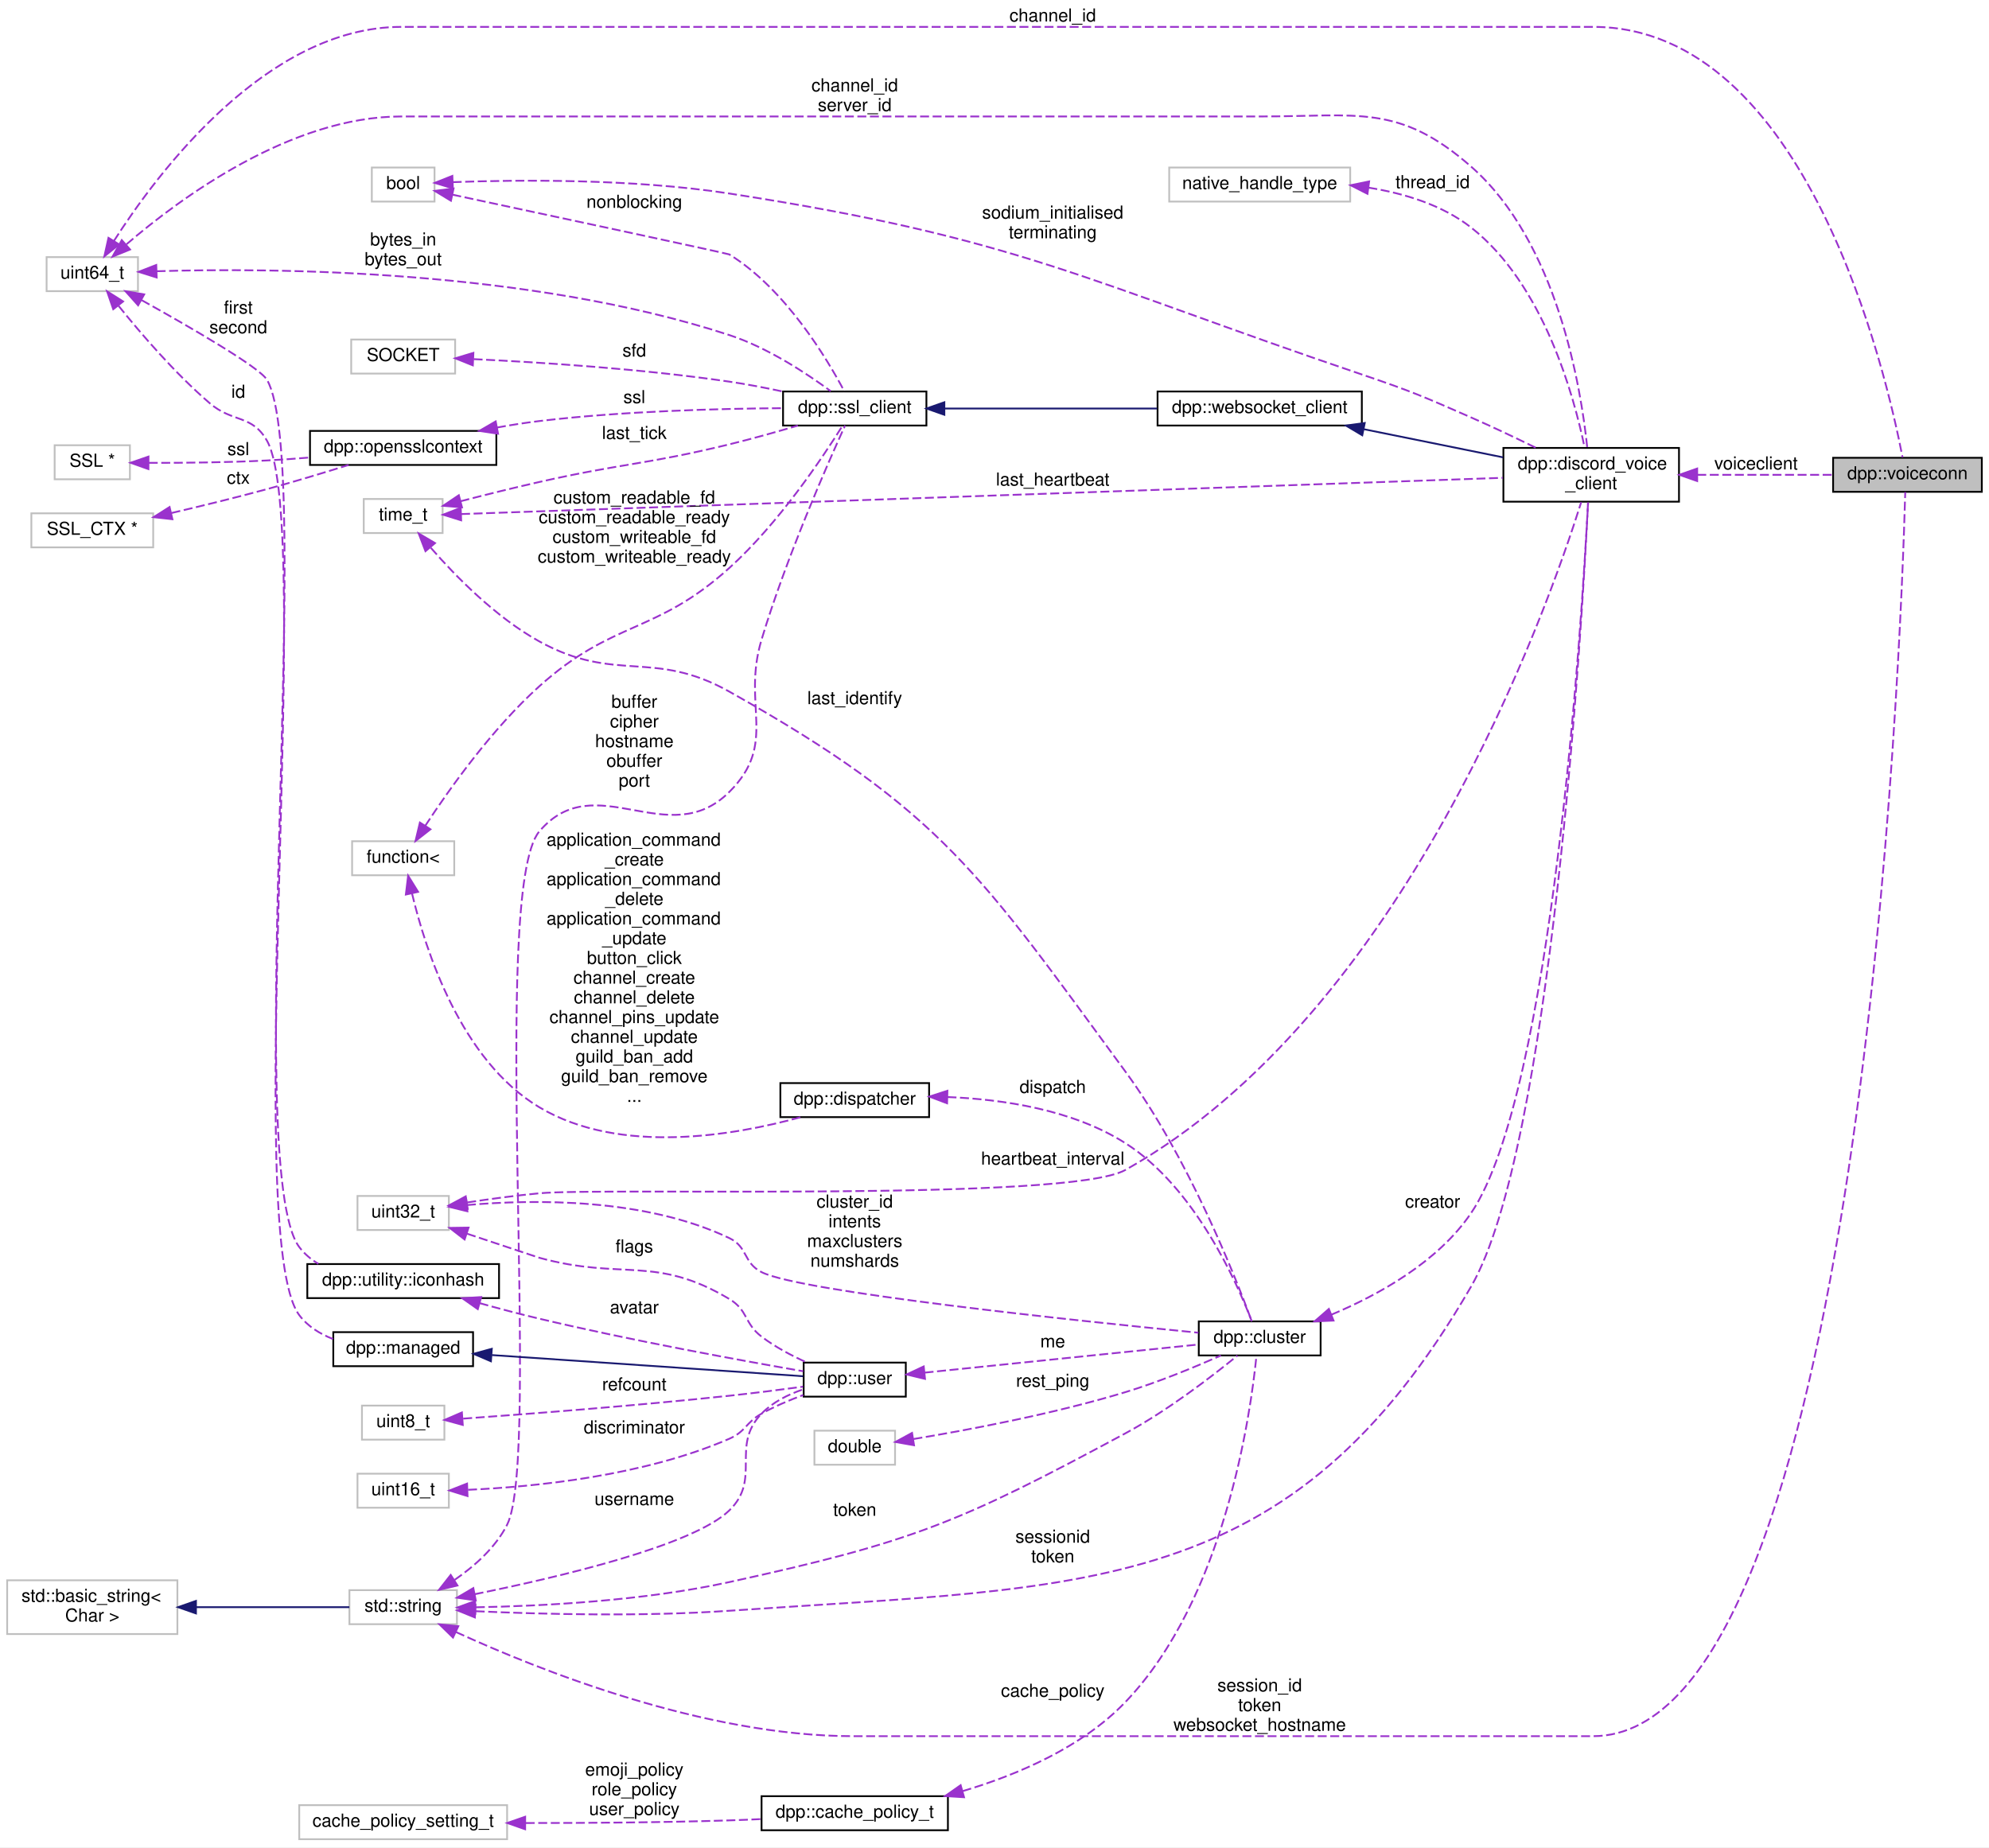
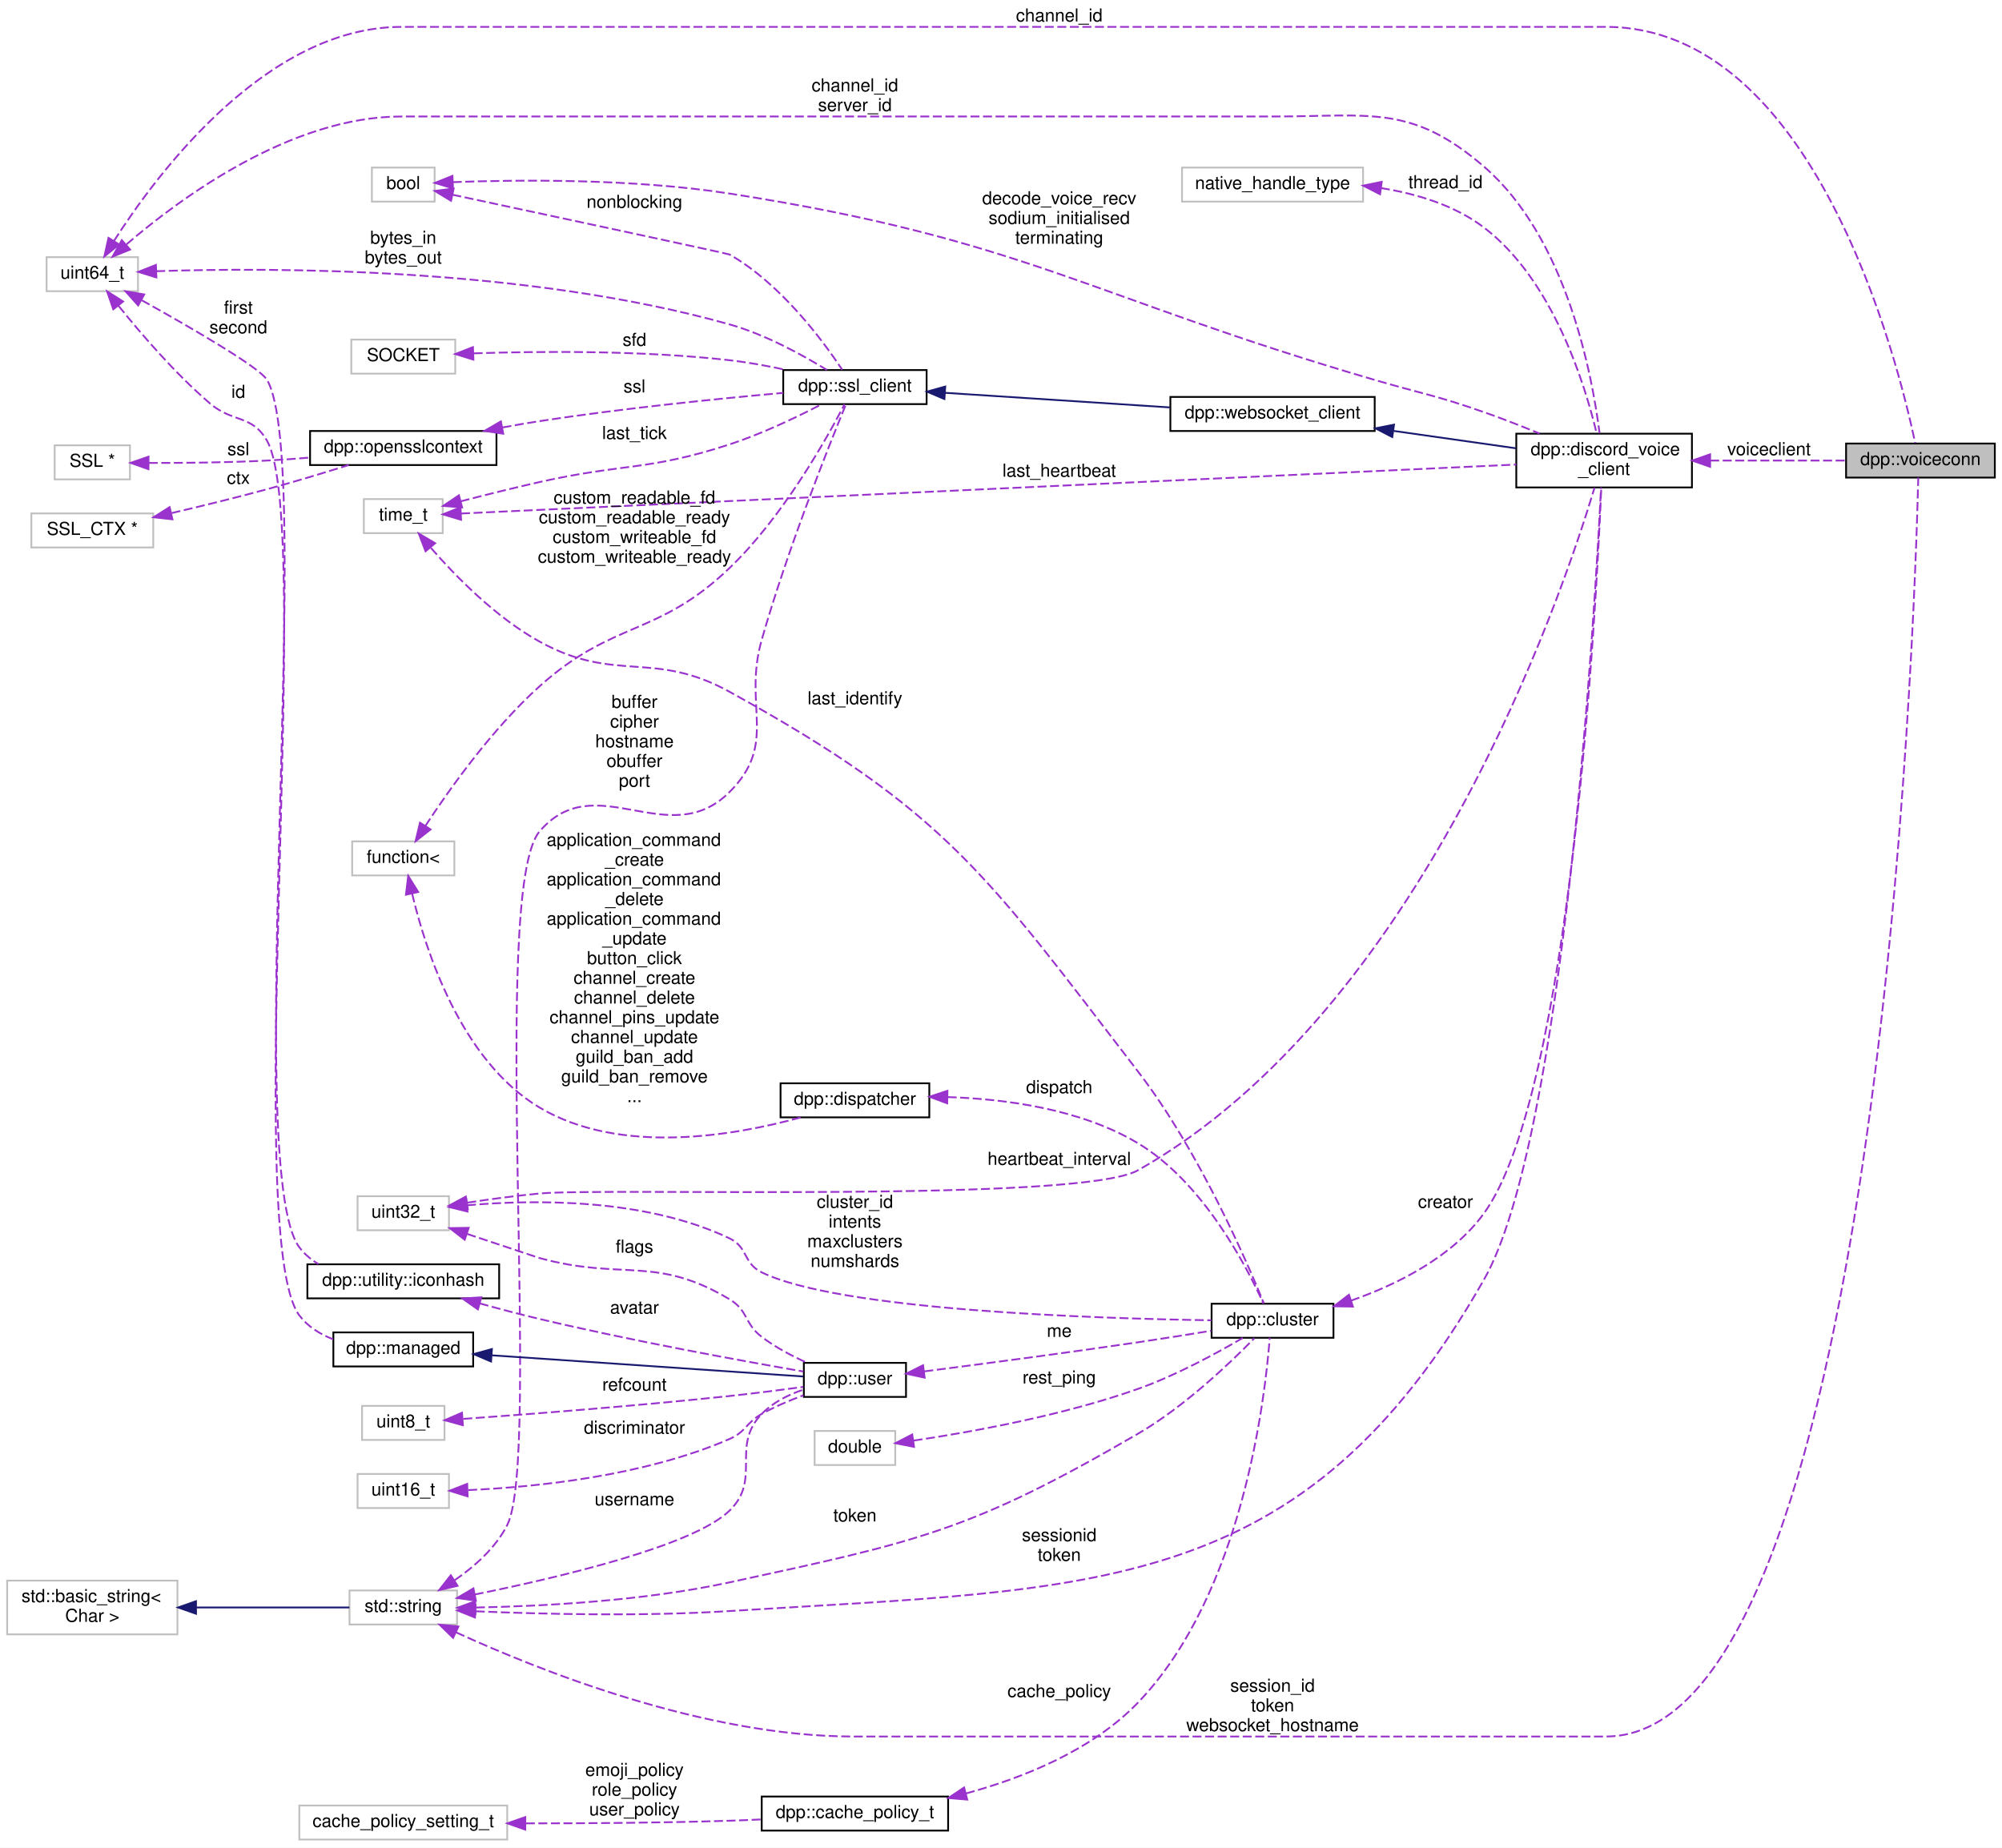
- <svg xmlns="http://www.w3.org/2000/svg" xmlns:xlink="http://www.w3.org/1999/xlink" width="1110pt" height="1031pt" viewBox="0.00 0.00 1110.00 1031.00">
+ <svg xmlns="http://www.w3.org/2000/svg" xmlns:xlink="http://www.w3.org/1999/xlink" width="1117pt" height="1031pt" viewBox="0.00 0.00 1117.00 1031.00">
  <g id="graph0" class="graph" transform="scale(1 1) rotate(0) translate(4 1027)">
-     <polygon fill="white" stroke="none" points="-4,4 -4,-1027 1106,-1027 1106,4 -4,4" />
+     <polygon fill="white" stroke="none" points="-4,4 -4,-1027 1113,-1027 1113,4 -4,4" />
    <g id="node1" class="node">
      <g id="a_node1">
        <a xlink:title="Represents a connection to a voice channel. A client can only connect to one voice channel per guild ...">
-           <polygon fill="#bfbfbf" stroke="black" points="1019,-752.5 1019,-771.5 1102,-771.5 1102,-752.5 1019,-752.5" />
-           <text text-anchor="middle" x="1060.5" y="-759.5" font-family="Helvetica,sans-Serif" font-size="10.00">dpp::voiceconn</text>
+           <polygon fill="#bfbfbf" stroke="black" points="1026,-760.5 1026,-779.5 1109,-779.5 1109,-760.5 1026,-760.5" />
+           <text text-anchor="middle" x="1067.5" y="-767.5" font-family="Helvetica,sans-Serif" font-size="10.00">dpp::voiceconn</text>
        </a>
      </g>
    </g>
    <g id="node2" class="node">
      <g id="a_node2">
        <a xlink:title=" ">
          <polygon fill="white" stroke="#bfbfbf" points="22,-864.5 22,-883.5 73,-883.5 73,-864.5 22,-864.5" />
          <text text-anchor="middle" x="47.5" y="-871.5" font-family="Helvetica,sans-Serif" font-size="10.00">uint64_t</text>
        </a>
      </g>
    </g>
    <g id="edge1" class="edge">
-       <path fill="none" stroke="#9a32cd" stroke-dasharray="5,2" d="M59.529,-892.45C83.565,-930.046 144.606,-1012 220,-1012 220,-1012 220,-1012 885,-1012 1004.36,-1012 1048.84,-818.022 1057.74,-771.8" />
+       <path fill="none" stroke="#9a32cd" stroke-dasharray="5,2" d="M59.529,-892.45C83.565,-930.046 144.606,-1012 220,-1012 220,-1012 220,-1012 892,-1012 1008.54,-1012 1055.02,-825.061 1064.57,-779.786" />
      <polygon fill="#9a32cd" stroke="#9a32cd" points="62.482,-890.57 54.23,-883.925 56.537,-894.265 62.482,-890.57" />
-       <text text-anchor="middle" x="583.5" y="-1015" font-family="Helvetica,sans-Serif" font-size="10.00"> channel_id</text>
+       <text text-anchor="middle" x="587" y="-1015" font-family="Helvetica,sans-Serif" font-size="10.00"> channel_id</text>
    </g>
    <g id="node5" class="node">
      <g id="a_node5">
        <a xlink:href="classdpp_1_1discord__voice__client.html" target="_top" xlink:title="Implements a discord voice connection. Each discord_voice_client connects to one voice channel and de...">
-           <polygon fill="white" stroke="black" points="835,-747 835,-777 933,-777 933,-747 835,-747" />
-           <text text-anchor="start" x="843" y="-765" font-family="Helvetica,sans-Serif" font-size="10.00">dpp::discord_voice</text>
-           <text text-anchor="middle" x="884" y="-754" font-family="Helvetica,sans-Serif" font-size="10.00">_client</text>
+           <polygon fill="white" stroke="black" points="842,-755 842,-785 940,-785 940,-755 842,-755" />
+           <text text-anchor="start" x="850" y="-773" font-family="Helvetica,sans-Serif" font-size="10.00">dpp::discord_voice</text>
+           <text text-anchor="middle" x="891" y="-762" font-family="Helvetica,sans-Serif" font-size="10.00">_client</text>
        </a>
      </g>
    </g>
    <g id="edge39" class="edge">
-       <path fill="none" stroke="#9a32cd" stroke-dasharray="5,2" d="M66.586,-890.651C96.256,-916.162 158.169,-962 220,-962 220,-962 220,-962 700,-962 753.468,-962 776.79,-969.242 817,-934 865.106,-891.837 878.33,-810.573 881.813,-777.038" />
+       <path fill="none" stroke="#9a32cd" stroke-dasharray="5,2" d="M66.586,-890.651C96.256,-916.162 158.169,-962 220,-962 220,-962 220,-962 707,-962 760.468,-962 783.505,-968.915 824,-934 870.024,-894.318 884.336,-817.913 888.459,-785.329" />
      <polygon fill="#9a32cd" stroke="#9a32cd" points="68.587,-887.748 58.773,-883.754 63.954,-892.996 68.587,-887.748" />
      <text text-anchor="middle" x="473" y="-976" font-family="Helvetica,sans-Serif" font-size="10.00"> channel_id</text>
      <text text-anchor="middle" x="473" y="-965" font-family="Helvetica,sans-Serif" font-size="10.00">server_id</text>
    </g>
    <g id="node7" class="node">
      <g id="a_node7">
        <a xlink:href="classdpp_1_1ssl__client.html" target="_top" xlink:title="Implements a simple non-blocking SSL stream client.">
-           <polygon fill="white" stroke="black" points="433,-789.5 433,-808.5 513,-808.5 513,-789.5 433,-789.5" />
-           <text text-anchor="middle" x="473" y="-796.5" font-family="Helvetica,sans-Serif" font-size="10.00">dpp::ssl_client</text>
+           <polygon fill="white" stroke="black" points="433,-801.5 433,-820.5 513,-820.5 513,-801.5 433,-801.5" />
+           <text text-anchor="middle" x="473" y="-808.5" font-family="Helvetica,sans-Serif" font-size="10.00">dpp::ssl_client</text>
        </a>
      </g>
    </g>
    <g id="edge14" class="edge">
-       <path fill="none" stroke="#9a32cd" stroke-dasharray="5,2" d="M83.394,-875.622C148.147,-877.559 290.548,-876.752 403,-840 424.457,-832.987 446.389,-818.432 459.602,-808.688" />
-       <polygon fill="#9a32cd" stroke="#9a32cd" points="83.433,-872.121 73.32,-875.279 83.195,-879.117 83.433,-872.121" />
-       <text text-anchor="middle" x="221" y="-890" font-family="Helvetica,sans-Serif" font-size="10.00"> bytes_in</text>
-       <text text-anchor="middle" x="221" y="-879" font-family="Helvetica,sans-Serif" font-size="10.00">bytes_out</text>
+       <path fill="none" stroke="#9a32cd" stroke-dasharray="5,2" d="M83.151,-875.663C147.506,-877.796 289.279,-877.979 403,-846 422.913,-840.4 443.838,-828.872 457.351,-820.574" />
+       <polygon fill="#9a32cd" stroke="#9a32cd" points="83.263,-872.165 73.141,-875.294 83.005,-879.16 83.263,-872.165" />
+       <text text-anchor="middle" x="221" y="-891" font-family="Helvetica,sans-Serif" font-size="10.00"> bytes_in</text>
+       <text text-anchor="middle" x="221" y="-880" font-family="Helvetica,sans-Serif" font-size="10.00">bytes_out</text>
    </g>
    <g id="node20" class="node">
      <g id="a_node20">
        <a xlink:href="classdpp_1_1managed.html" target="_top" xlink:title="The managed class is the base class for various types that can be stored in a cache that are identifi...">
          <polygon fill="white" stroke="black" points="182,-264.5 182,-283.5 260,-283.5 260,-264.5 182,-264.5" />
          <text text-anchor="middle" x="221" y="-271.5" font-family="Helvetica,sans-Serif" font-size="10.00">dpp::managed</text>
        </a>
      </g>
    </g>
    <g id="edge25" class="edge">
      <path fill="none" stroke="#9a32cd" stroke-dasharray="5,2" d="M62.178,-856.287C74.515,-840.942 93.646,-818.653 113,-802 125.895,-790.905 136.644,-795.818 145,-781 171.651,-733.737 130.468,-336.425 163,-293 167.691,-286.739 174.525,-282.515 181.845,-279.673" />
      <polygon fill="#9a32cd" stroke="#9a32cd" points="59.202,-854.407 55.749,-864.423 64.695,-858.747 59.202,-854.407" />
      <text text-anchor="middle" x="129" y="-805" font-family="Helvetica,sans-Serif" font-size="10.00"> id</text>
    </g>
    <g id="node22" class="node">
      <g id="a_node22">
        <a xlink:href="structdpp_1_1utility_1_1iconhash.html" target="_top" xlink:title="Store a 128 bit icon hash (profile picture, server icon etc) as a 128 bit binary value made of two ui...">
          <polygon fill="white" stroke="black" points="167.5,-302.5 167.5,-321.5 274.5,-321.5 274.5,-302.5 167.5,-302.5" />
          <text text-anchor="middle" x="221" y="-309.5" font-family="Helvetica,sans-Serif" font-size="10.00">dpp::utility::iconhash</text>
        </a>
      </g>
    </g>
    <g id="edge29" class="edge">
      <path fill="none" stroke="#9a32cd" stroke-dasharray="5,2" d="M75.061,-859.473C102.194,-844.369 140.918,-821.973 145,-815 172.187,-768.557 130.728,-374.065 163,-331 165.877,-327.16 169.561,-324.087 173.669,-321.629" />
      <polygon fill="#9a32cd" stroke="#9a32cd" points="73.079,-856.57 66.023,-864.474 76.468,-862.695 73.079,-856.57" />
      <text text-anchor="middle" x="129" y="-852" font-family="Helvetica,sans-Serif" font-size="10.00"> first</text>
      <text text-anchor="middle" x="129" y="-841" font-family="Helvetica,sans-Serif" font-size="10.00">second</text>
    </g>
    <g id="node3" class="node">
      <g id="a_node3">
        <a xlink:title=" ">
          <polygon fill="white" stroke="#bfbfbf" points="191,-120.5 191,-139.5 251,-139.5 251,-120.5 191,-120.5" />
          <text text-anchor="middle" x="221" y="-127.5" font-family="Helvetica,sans-Serif" font-size="10.00">std::string</text>
        </a>
      </g>
    </g>
    <g id="edge2" class="edge">
-       <path fill="none" stroke="#9a32cd" stroke-dasharray="5,2" d="M250.482,-116.117C296.103,-95.195 388.893,-58 472,-58 472,-58 472,-58 885,-58 1035,-58 1056.94,-667.759 1059.26,-752.316" />
+       <path fill="none" stroke="#9a32cd" stroke-dasharray="5,2" d="M250.482,-116.117C296.103,-95.195 388.893,-58 472,-58 472,-58 472,-58 892,-58 1043.77,-58 1064.21,-675.983 1066.29,-760.473" />
      <polygon fill="#9a32cd" stroke="#9a32cd" points="248.804,-113.038 241.223,-120.439 251.765,-119.381 248.804,-113.038" />
-       <text text-anchor="middle" x="699" y="-83" font-family="Helvetica,sans-Serif" font-size="10.00"> session_id</text>
-       <text text-anchor="middle" x="699" y="-72" font-family="Helvetica,sans-Serif" font-size="10.00">token</text>
-       <text text-anchor="middle" x="699" y="-61" font-family="Helvetica,sans-Serif" font-size="10.00">websocket_hostname</text>
+       <text text-anchor="middle" x="706" y="-83" font-family="Helvetica,sans-Serif" font-size="10.00"> session_id</text>
+       <text text-anchor="middle" x="706" y="-72" font-family="Helvetica,sans-Serif" font-size="10.00">token</text>
+       <text text-anchor="middle" x="706" y="-61" font-family="Helvetica,sans-Serif" font-size="10.00">websocket_hostname</text>
    </g>
    <g id="edge38" class="edge">
-       <path fill="none" stroke="#9a32cd" stroke-dasharray="5,2" d="M261.47,-127.744C298.172,-126.078 354.35,-124.627 403,-128 603.336,-141.891 716.454,-135.167 817,-309 861.667,-386.225 878.749,-676.383 882.277,-746.62" />
-       <polygon fill="#9a32cd" stroke="#9a32cd" points="261.016,-124.262 251.196,-128.24 261.353,-131.254 261.016,-124.262" />
-       <text text-anchor="middle" x="583.5" y="-166" font-family="Helvetica,sans-Serif" font-size="10.00"> sessionid</text>
-       <text text-anchor="middle" x="583.5" y="-155" font-family="Helvetica,sans-Serif" font-size="10.00">token</text>
+       <path fill="none" stroke="#9a32cd" stroke-dasharray="5,2" d="M261.461,-127.879C298.157,-126.307 354.331,-124.917 403,-128 606.971,-140.92 722.94,-135.354 824,-313 868.593,-391.387 885.783,-685.006 889.293,-754.967" />
+       <polygon fill="#9a32cd" stroke="#9a32cd" points="261.02,-124.396 251.189,-128.346 261.338,-131.389 261.02,-124.396" />
+       <text text-anchor="middle" x="587" y="-167" font-family="Helvetica,sans-Serif" font-size="10.00"> sessionid</text>
+       <text text-anchor="middle" x="587" y="-156" font-family="Helvetica,sans-Serif" font-size="10.00">token</text>
    </g>
    <g id="edge7" class="edge">
-       <path fill="none" stroke="#9a32cd" stroke-dasharray="5,2" d="M249.69,-145.222C260.836,-152.895 272.558,-163.291 279,-176 298.462,-214.396 269.061,-530.252 297,-563 328.228,-599.604 368.909,-551.046 403,-585 430.36,-612.25 409.862,-633.026 421,-670 434.823,-715.888 457.973,-768.384 467.597,-789.487" />
+       <path fill="none" stroke="#9a32cd" stroke-dasharray="5,2" d="M249.69,-145.222C260.836,-152.895 272.558,-163.291 279,-176 298.462,-214.396 269.061,-530.252 297,-563 328.228,-599.604 368.909,-551.046 403,-585 430.36,-612.25 410.407,-632.866 421,-670 435.353,-720.316 458.607,-778.542 467.937,-801.239" />
      <polygon fill="#9a32cd" stroke="#9a32cd" points="251.297,-142.096 240.986,-139.66 247.528,-147.994 251.297,-142.096" />
      <text text-anchor="middle" x="350" y="-632" font-family="Helvetica,sans-Serif" font-size="10.00"> buffer</text>
      <text text-anchor="middle" x="350" y="-621" font-family="Helvetica,sans-Serif" font-size="10.00">cipher</text>
      <text text-anchor="middle" x="350" y="-610" font-family="Helvetica,sans-Serif" font-size="10.00">hostname</text>
      <text text-anchor="middle" x="350" y="-599" font-family="Helvetica,sans-Serif" font-size="10.00">obuffer</text>
      <text text-anchor="middle" x="350" y="-588" font-family="Helvetica,sans-Serif" font-size="10.00">port</text>
    </g>
    <g id="node15" class="node">
      <g id="a_node15">
        <a xlink:href="classdpp_1_1cluster.html" target="_top" xlink:title="The cluster class represents a group of shards and a command queue for sending and receiving commands...">
-           <polygon fill="white" stroke="black" points="665,-270.5 665,-289.5 733,-289.5 733,-270.5 665,-270.5" />
-           <text text-anchor="middle" x="699" y="-277.5" font-family="Helvetica,sans-Serif" font-size="10.00">dpp::cluster</text>
+           <polygon fill="white" stroke="black" points="672,-280.5 672,-299.5 740,-299.5 740,-280.5 672,-280.5" />
+           <text text-anchor="middle" x="706" y="-287.5" font-family="Helvetica,sans-Serif" font-size="10.00">dpp::cluster</text>
        </a>
      </g>
    </g>
    <g id="edge17" class="edge">
-       <path fill="none" stroke="#9a32cd" stroke-dasharray="5,2" d="M261.55,-129.936C298.527,-130.609 355.08,-133.521 403,-144 505.499,-166.414 531.624,-177.251 624,-227 647.652,-239.738 672.524,-258.93 686.565,-270.387" />
-       <polygon fill="#9a32cd" stroke="#9a32cd" points="261.245,-126.432 251.199,-129.798 261.151,-133.431 261.245,-126.432" />
-       <text text-anchor="middle" x="473" y="-181" font-family="Helvetica,sans-Serif" font-size="10.00"> token</text>
+       <path fill="none" stroke="#9a32cd" stroke-dasharray="5,2" d="M261.539,-129.983C298.509,-130.689 355.057,-133.623 403,-144 508.398,-166.813 537.804,-172.745 631,-227 656.955,-242.11 682.592,-266.666 695.806,-280.226" />
+       <polygon fill="#9a32cd" stroke="#9a32cd" points="261.24,-126.479 251.191,-129.835 261.139,-133.478 261.24,-126.479" />
+       <text text-anchor="middle" x="473" y="-178" font-family="Helvetica,sans-Serif" font-size="10.00"> token</text>
    </g>
    <g id="node19" class="node">
      <g id="a_node19">
        <a xlink:href="classdpp_1_1user.html" target="_top" xlink:title="Represents a user on discord. May or may not be a member of a dpp::guild.">
          <polygon fill="white" stroke="black" points="444.5,-247.5 444.5,-266.5 501.5,-266.5 501.5,-247.5 444.5,-247.5" />
          <text text-anchor="middle" x="473" y="-254.5" font-family="Helvetica,sans-Serif" font-size="10.00">dpp::user</text>
        </a>
      </g>
    </g>
    <g id="edge26" class="edge">
      <path fill="none" stroke="#9a32cd" stroke-dasharray="5,2" d="M260.843,-137.231C307.693,-146.674 382.702,-164.338 403,-184 421.171,-201.602 403.426,-219.802 421,-238 427.236,-244.457 435.866,-248.738 444.256,-251.569" />
      <polygon fill="#9a32cd" stroke="#9a32cd" points="261.506,-133.794 251.017,-135.287 260.148,-140.661 261.506,-133.794" />
      <text text-anchor="middle" x="350" y="-187" font-family="Helvetica,sans-Serif" font-size="10.00"> username</text>
    </g>
    <g id="node4" class="node">
      <g id="a_node4">
        <a xlink:title=" ">
          <polygon fill="white" stroke="#bfbfbf" points="0,-115 0,-145 95,-145 95,-115 0,-115" />
          <text text-anchor="start" x="8" y="-133" font-family="Helvetica,sans-Serif" font-size="10.00">std::basic_string&lt;</text>
          <text text-anchor="middle" x="47.5" y="-122" font-family="Helvetica,sans-Serif" font-size="10.00"> Char &gt;</text>
        </a>
      </g>
    </g>
    <g id="edge3" class="edge">
      <path fill="none" stroke="midnightblue" d="M105.658,-130C134.266,-130 167.668,-130 190.956,-130" />
      <polygon fill="midnightblue" stroke="midnightblue" points="105.363,-126.5 95.363,-130 105.363,-133.5 105.363,-126.5" />
    </g>
    <g id="edge4" class="edge">
-       <path fill="none" stroke="#9a32cd" stroke-dasharray="5,2" d="M943.181,-762C968.01,-762 996.386,-762 1018.89,-762" />
-       <polygon fill="#9a32cd" stroke="#9a32cd" points="943.145,-758.5 933.145,-762 943.145,-765.5 943.145,-758.5" />
-       <text text-anchor="middle" x="976" y="-765" font-family="Helvetica,sans-Serif" font-size="10.00"> voiceclient</text>
+       <path fill="none" stroke="#9a32cd" stroke-dasharray="5,2" d="M950.181,-770C975.01,-770 1003.39,-770 1025.89,-770" />
+       <polygon fill="#9a32cd" stroke="#9a32cd" points="950.145,-766.5 940.145,-770 950.145,-773.5 950.145,-766.5" />
+       <text text-anchor="middle" x="983" y="-773" font-family="Helvetica,sans-Serif" font-size="10.00"> voiceclient</text>
    </g>
    <g id="node6" class="node">
      <g id="a_node6">
        <a xlink:href="classdpp_1_1websocket__client.html" target="_top" xlink:title="Implements a websocket client based on the SSL client.">
-           <polygon fill="white" stroke="black" points="642,-789.5 642,-808.5 756,-808.5 756,-789.5 642,-789.5" />
-           <text text-anchor="middle" x="699" y="-796.5" font-family="Helvetica,sans-Serif" font-size="10.00">dpp::websocket_client</text>
+           <polygon fill="white" stroke="black" points="649,-786.5 649,-805.5 763,-805.5 763,-786.5 649,-786.5" />
+           <text text-anchor="middle" x="706" y="-793.5" font-family="Helvetica,sans-Serif" font-size="10.00">dpp::websocket_client</text>
        </a>
      </g>
    </g>
    <g id="edge5" class="edge">
-       <path fill="none" stroke="midnightblue" d="M757.172,-787.441C782.079,-782.405 810.955,-776.566 834.758,-771.754" />
-       <polygon fill="midnightblue" stroke="midnightblue" points="756.235,-784.059 747.127,-789.472 757.622,-790.92 756.235,-784.059" />
+       <path fill="none" stroke="midnightblue" d="M773.598,-786.538C796.178,-783.33 820.947,-779.811 841.811,-776.846" />
+       <polygon fill="midnightblue" stroke="midnightblue" points="772.807,-783.115 763.399,-787.987 773.792,-790.045 772.807,-783.115" />
    </g>
    <g id="edge6" class="edge">
-       <path fill="none" stroke="midnightblue" d="M523.464,-799C558.445,-799 605.403,-799 641.801,-799" />
-       <polygon fill="midnightblue" stroke="midnightblue" points="523.018,-795.5 513.018,-799 523.018,-802.5 523.018,-795.5" />
+       <path fill="none" stroke="midnightblue" d="M523.179,-807.807C559.96,-805.418 610.314,-802.148 648.706,-799.655" />
+       <polygon fill="midnightblue" stroke="midnightblue" points="522.938,-804.315 513.186,-808.455 523.392,-811.3 522.938,-804.315" />
    </g>
    <g id="node8" class="node">
      <g id="a_node8">
        <a xlink:title=" ">
          <polygon fill="white" stroke="#bfbfbf" points="203.5,-914.5 203.5,-933.5 238.5,-933.5 238.5,-914.5 203.5,-914.5" />
          <text text-anchor="middle" x="221" y="-921.5" font-family="Helvetica,sans-Serif" font-size="10.00">bool</text>
        </a>
      </g>
    </g>
    <g id="edge34" class="edge">
-       <path fill="none" stroke="#9a32cd" stroke-dasharray="5,2" d="M248.623,-925.338C284.083,-926.648 348.661,-927.387 403,-919 564.274,-894.107 601.45,-870.378 756,-818 783.592,-808.649 790.317,-805.697 817,-794 828.896,-788.785 841.79,-782.646 852.998,-777.146" />
-       <polygon fill="#9a32cd" stroke="#9a32cd" points="248.732,-921.839 238.596,-924.922 248.442,-928.833 248.732,-921.839" />
-       <text text-anchor="middle" x="583.5" y="-905" font-family="Helvetica,sans-Serif" font-size="10.00"> sodium_initialised</text>
-       <text text-anchor="middle" x="583.5" y="-894" font-family="Helvetica,sans-Serif" font-size="10.00">terminating</text>
+       <path fill="none" stroke="#9a32cd" stroke-dasharray="5,2" d="M248.626,-925.359C284.09,-926.692 348.671,-927.457 403,-919 567.561,-893.384 603.133,-861.679 763,-815 790.134,-807.077 797.329,-806.363 824,-797 834.163,-793.432 845.04,-789.171 854.974,-785.1" />
+       <polygon fill="#9a32cd" stroke="#9a32cd" points="248.737,-921.86 238.598,-924.936 248.442,-928.854 248.737,-921.86" />
+       <text text-anchor="middle" x="587" y="-913" font-family="Helvetica,sans-Serif" font-size="10.00"> decode_voice_recv</text>
+       <text text-anchor="middle" x="587" y="-902" font-family="Helvetica,sans-Serif" font-size="10.00">sodium_initialised</text>
+       <text text-anchor="middle" x="587" y="-891" font-family="Helvetica,sans-Serif" font-size="10.00">terminating</text>
    </g>
    <g id="edge8" class="edge">
-       <path fill="none" stroke="#9a32cd" stroke-dasharray="5,2" d="M248.416,-918.367C298.454,-907.688 402.17,-885.513 403,-885 434.43,-865.582 457.687,-826.562 467.231,-808.534" />
-       <polygon fill="#9a32cd" stroke="#9a32cd" points="247.659,-914.949 238.61,-920.459 249.12,-921.795 247.659,-914.949" />
+       <path fill="none" stroke="#9a32cd" stroke-dasharray="5,2" d="M248.413,-918.361C298.445,-907.673 402.152,-885.481 403,-885 431.566,-868.785 455.216,-836.774 465.89,-820.696" />
+       <polygon fill="#9a32cd" stroke="#9a32cd" points="247.656,-914.944 238.608,-920.455 249.118,-921.789 247.656,-914.944" />
      <text text-anchor="middle" x="350" y="-911" font-family="Helvetica,sans-Serif" font-size="10.00"> nonblocking</text>
    </g>
    <g id="node9" class="node">
      <g id="a_node9">
        <a xlink:title=" ">
          <polygon fill="white" stroke="#bfbfbf" points="192,-818.5 192,-837.5 250,-837.5 250,-818.5 192,-818.5" />
          <text text-anchor="middle" x="221" y="-825.5" font-family="Helvetica,sans-Serif" font-size="10.00">SOCKET</text>
        </a>
      </g>
    </g>
    <g id="edge9" class="edge">
-       <path fill="none" stroke="#9a32cd" stroke-dasharray="5,2" d="M260.304,-826.56C297.056,-824.819 354.041,-821.181 403,-814 412.703,-812.577 423.08,-810.578 432.762,-808.503" />
-       <polygon fill="#9a32cd" stroke="#9a32cd" points="259.871,-823.076 250.039,-827.021 260.186,-830.069 259.871,-823.076" />
-       <text text-anchor="middle" x="350" y="-828" font-family="Helvetica,sans-Serif" font-size="10.00"> sfd</text>
+       <path fill="none" stroke="#9a32cd" stroke-dasharray="5,2" d="M260.273,-829.82C297.004,-831.038 353.974,-831.542 403,-826 413.354,-824.83 424.439,-822.783 434.629,-820.571" />
+       <polygon fill="#9a32cd" stroke="#9a32cd" points="260.137,-826.313 250.015,-829.444 259.88,-833.308 260.137,-826.313" />
+       <text text-anchor="middle" x="350" y="-834" font-family="Helvetica,sans-Serif" font-size="10.00"> sfd</text>
    </g>
    <g id="node10" class="node">
      <g id="a_node10">
        <a xlink:href="classdpp_1_1opensslcontext.html" target="_top" xlink:title=" ">
          <polygon fill="white" stroke="black" points="169,-767.5 169,-786.5 273,-786.5 273,-767.5 169,-767.5" />
          <text text-anchor="middle" x="221" y="-774.5" font-family="Helvetica,sans-Serif" font-size="10.00">dpp::opensslcontext</text>
        </a>
      </g>
    </g>
    <g id="edge10" class="edge">
-       <path fill="none" stroke="#9a32cd" stroke-dasharray="5,2" d="M273.325,-788.376C281.221,-789.804 289.305,-791.082 297,-792 343.496,-797.545 397.38,-798.951 432.938,-799.192" />
-       <polygon fill="#9a32cd" stroke="#9a32cd" points="273.945,-784.931 263.467,-786.504 272.639,-791.808 273.945,-784.931" />
-       <text text-anchor="middle" x="350" y="-802" font-family="Helvetica,sans-Serif" font-size="10.00"> ssl</text>
+       <path fill="none" stroke="#9a32cd" stroke-dasharray="5,2" d="M276.355,-788.464C283.287,-789.751 290.299,-790.968 297,-792 343.515,-799.162 397.395,-804.583 432.947,-807.766" />
+       <polygon fill="#9a32cd" stroke="#9a32cd" points="276.781,-784.982 266.301,-786.541 275.466,-791.857 276.781,-784.982" />
+       <text text-anchor="middle" x="350" y="-808" font-family="Helvetica,sans-Serif" font-size="10.00"> ssl</text>
    </g>
    <g id="node11" class="node">
      <g id="a_node11">
        <a xlink:title=" ">
          <polygon fill="white" stroke="#bfbfbf" points="26.5,-759.5 26.5,-778.5 68.5,-778.5 68.5,-759.5 26.5,-759.5" />
          <text text-anchor="middle" x="47.5" y="-766.5" font-family="Helvetica,sans-Serif" font-size="10.00">SSL *</text>
        </a>
      </g>
    </g>
    <g id="edge11" class="edge">
      <path fill="none" stroke="#9a32cd" stroke-dasharray="5,2" d="M79.006,-768.672C98.002,-768.627 122.938,-768.858 145,-770 152.705,-770.399 160.843,-770.986 168.804,-771.653" />
      <polygon fill="#9a32cd" stroke="#9a32cd" points="78.829,-765.173 68.847,-768.723 78.865,-772.172 78.829,-765.173" />
      <text text-anchor="middle" x="129" y="-773" font-family="Helvetica,sans-Serif" font-size="10.00"> ssl</text>
    </g>
    <g id="node12" class="node">
      <g id="a_node12">
        <a xlink:title=" ">
          <polygon fill="white" stroke="#bfbfbf" points="13.5,-721.5 13.5,-740.5 81.5,-740.5 81.5,-721.5 13.5,-721.5" />
          <text text-anchor="middle" x="47.5" y="-728.5" font-family="Helvetica,sans-Serif" font-size="10.00">SSL_CTX *</text>
        </a>
      </g>
    </g>
    <g id="edge12" class="edge">
      <path fill="none" stroke="#9a32cd" stroke-dasharray="5,2" d="M91.718,-740.682C108.424,-744.587 127.66,-749.28 145,-754 160.112,-758.114 176.782,-763.173 190.56,-767.498" />
      <polygon fill="#9a32cd" stroke="#9a32cd" points="92.214,-737.205 81.682,-738.36 90.636,-744.024 92.214,-737.205" />
      <text text-anchor="middle" x="129" y="-757" font-family="Helvetica,sans-Serif" font-size="10.00"> ctx</text>
    </g>
    <g id="node13" class="node">
      <g id="a_node13">
        <a xlink:title=" ">
          <polygon fill="white" stroke="#bfbfbf" points="199,-729.5 199,-748.5 243,-748.5 243,-729.5 199,-729.5" />
          <text text-anchor="middle" x="221" y="-736.5" font-family="Helvetica,sans-Serif" font-size="10.00">time_t</text>
        </a>
      </g>
    </g>
    <g id="edge36" class="edge">
-       <path fill="none" stroke="#9a32cd" stroke-dasharray="5,2" d="M253.311,-740.089C359.466,-743.783 706.221,-755.849 834.615,-760.316" />
-       <polygon fill="#9a32cd" stroke="#9a32cd" points="253.36,-736.589 243.244,-739.739 253.116,-743.585 253.36,-736.589" />
-       <text text-anchor="middle" x="583.5" y="-756" font-family="Helvetica,sans-Serif" font-size="10.00"> last_heartbeat</text>
+       <path fill="none" stroke="#9a32cd" stroke-dasharray="5,2" d="M253.235,-740.45C360.269,-745.417 712.746,-761.774 841.965,-767.771" />
+       <polygon fill="#9a32cd" stroke="#9a32cd" points="253.247,-736.946 243.095,-739.979 252.922,-743.939 253.247,-736.946" />
+       <text text-anchor="middle" x="587" y="-761" font-family="Helvetica,sans-Serif" font-size="10.00"> last_heartbeat</text>
    </g>
    <g id="edge13" class="edge">
-       <path fill="none" stroke="#9a32cd" stroke-dasharray="5,2" d="M253.014,-747.246C266.491,-750.729 282.486,-754.726 297,-758 343.85,-768.567 356.337,-767.637 403,-779 415.603,-782.069 429.354,-785.945 441.24,-789.466" />
+       <path fill="none" stroke="#9a32cd" stroke-dasharray="5,2" d="M253.014,-747.246C266.491,-750.729 282.486,-754.726 297,-758 343.85,-768.567 357.335,-764.125 403,-779 421.08,-784.89 440.652,-794.278 454.317,-801.366" />
      <polygon fill="#9a32cd" stroke="#9a32cd" points="253.825,-743.84 243.265,-744.704 252.058,-750.614 253.825,-743.84" />
      <text text-anchor="middle" x="350" y="-782" font-family="Helvetica,sans-Serif" font-size="10.00"> last_tick</text>
    </g>
    <g id="edge18" class="edge">
-       <path fill="none" stroke="#9a32cd" stroke-dasharray="5,2" d="M236.459,-721.219C250.364,-705.267 272.795,-682.368 297,-669 339.654,-645.443 360.508,-664.848 403,-641 521.692,-574.385 543.42,-538.692 624,-429 659.053,-381.282 685.419,-314.441 694.533,-289.703" />
+       <path fill="none" stroke="#9a32cd" stroke-dasharray="5,2" d="M236.459,-721.219C250.364,-705.267 272.795,-682.368 297,-669 339.654,-645.443 360.324,-664.517 403,-641 524.188,-574.219 546.658,-538.694 631,-429 664.828,-385.004 691.538,-323.38 701.148,-299.749" />
      <polygon fill="#9a32cd" stroke="#9a32cd" points="233.44,-719.368 229.653,-729.263 238.784,-723.89 233.44,-719.368" />
      <text text-anchor="middle" x="473" y="-634" font-family="Helvetica,sans-Serif" font-size="10.00"> last_identify</text>
    </g>
    <g id="node14" class="node">
      <g id="a_node14">
        <a xlink:title=" ">
          <polygon fill="white" stroke="#bfbfbf" points="192.5,-538.5 192.5,-557.5 249.5,-557.5 249.5,-538.5 192.5,-538.5" />
          <text text-anchor="middle" x="221" y="-545.5" font-family="Helvetica,sans-Serif" font-size="10.00">function&lt;</text>
        </a>
      </g>
    </g>
    <g id="edge15" class="edge">
-       <path fill="none" stroke="#9a32cd" stroke-dasharray="5,2" d="M233.279,-566.044C246.715,-586.58 270.675,-620.335 297,-644 338.272,-681.102 361.797,-672.821 403,-710 430.579,-734.886 455.229,-771.857 466.105,-789.266" />
+       <path fill="none" stroke="#9a32cd" stroke-dasharray="5,2" d="M233.279,-566.044C246.715,-586.58 270.675,-620.335 297,-644 338.272,-681.102 362.934,-671.599 403,-710 432.896,-738.654 457.282,-782.257 467.206,-801.41" />
      <polygon fill="#9a32cd" stroke="#9a32cd" points="236.221,-564.149 227.876,-557.622 230.33,-567.929 236.221,-564.149" />
      <text text-anchor="middle" x="350" y="-746" font-family="Helvetica,sans-Serif" font-size="10.00"> custom_readable_fd</text>
      <text text-anchor="middle" x="350" y="-735" font-family="Helvetica,sans-Serif" font-size="10.00">custom_readable_ready</text>
      <text text-anchor="middle" x="350" y="-724" font-family="Helvetica,sans-Serif" font-size="10.00">custom_writeable_fd</text>
      <text text-anchor="middle" x="350" y="-713" font-family="Helvetica,sans-Serif" font-size="10.00">custom_writeable_ready</text>
    </g>
    <g id="node18" class="node">
      <g id="a_node18">
        <a xlink:href="classdpp_1_1dispatcher.html" target="_top" xlink:title="The dispatcher class contains a set of std::functions representing hooked events that the user code i...">
          <polygon fill="white" stroke="black" points="431.5,-403.5 431.5,-422.5 514.5,-422.5 514.5,-403.5 431.5,-403.5" />
          <text text-anchor="middle" x="473" y="-410.5" font-family="Helvetica,sans-Serif" font-size="10.00">dpp::dispatcher</text>
        </a>
      </g>
    </g>
    <g id="edge22" class="edge">
      <path fill="none" stroke="#9a32cd" stroke-dasharray="5,2" d="M225.925,-528.399C233.443,-496.711 253.188,-435.143 297,-409 342.017,-382.138 405.824,-393.293 442.659,-403.427" />
      <polygon fill="#9a32cd" stroke="#9a32cd" points="222.487,-527.736 223.756,-538.255 229.323,-529.241 222.487,-527.736" />
      <text text-anchor="start" x="301" y="-555" font-family="Helvetica,sans-Serif" font-size="10.00"> application_command</text>
      <text text-anchor="middle" x="350" y="-544" font-family="Helvetica,sans-Serif" font-size="10.00">_create</text>
      <text text-anchor="start" x="301" y="-533" font-family="Helvetica,sans-Serif" font-size="10.00">application_command</text>
      <text text-anchor="middle" x="350" y="-522" font-family="Helvetica,sans-Serif" font-size="10.00">_delete</text>
      <text text-anchor="start" x="301" y="-511" font-family="Helvetica,sans-Serif" font-size="10.00">application_command</text>
      <text text-anchor="middle" x="350" y="-500" font-family="Helvetica,sans-Serif" font-size="10.00">_update</text>
      <text text-anchor="middle" x="350" y="-489" font-family="Helvetica,sans-Serif" font-size="10.00">button_click</text>
      <text text-anchor="middle" x="350" y="-478" font-family="Helvetica,sans-Serif" font-size="10.00">channel_create</text>
      <text text-anchor="middle" x="350" y="-467" font-family="Helvetica,sans-Serif" font-size="10.00">channel_delete</text>
      <text text-anchor="middle" x="350" y="-456" font-family="Helvetica,sans-Serif" font-size="10.00">channel_pins_update</text>
      <text text-anchor="middle" x="350" y="-445" font-family="Helvetica,sans-Serif" font-size="10.00">channel_update</text>
      <text text-anchor="middle" x="350" y="-434" font-family="Helvetica,sans-Serif" font-size="10.00">guild_ban_add</text>
      <text text-anchor="middle" x="350" y="-423" font-family="Helvetica,sans-Serif" font-size="10.00">guild_ban_remove</text>
      <text text-anchor="middle" x="350" y="-412" font-family="Helvetica,sans-Serif" font-size="10.00">...</text>
    </g>
    <g id="edge16" class="edge">
-       <path fill="none" stroke="#9a32cd" stroke-dasharray="5,2" d="M738.949,-293.231C765.251,-304.243 798.442,-322.594 817,-350 862.288,-416.879 878.757,-679.87 882.25,-746.561" />
-       <polygon fill="#9a32cd" stroke="#9a32cd" points="740.196,-289.96 729.611,-289.503 737.6,-296.462 740.196,-289.96" />
-       <text text-anchor="middle" x="795.5" y="-353" font-family="Helvetica,sans-Serif" font-size="10.00"> creator</text>
+       <path fill="none" stroke="#9a32cd" stroke-dasharray="5,2" d="M749.743,-301.207C775.313,-310.168 806.2,-325.402 824,-350 872.355,-416.824 886.584,-687.096 889.417,-754.642" />
+       <polygon fill="#9a32cd" stroke="#9a32cd" points="750.835,-297.882 740.242,-298.074 748.642,-304.53 750.835,-297.882" />
+       <text text-anchor="middle" x="802.5" y="-353" font-family="Helvetica,sans-Serif" font-size="10.00"> creator</text>
    </g>
    <g id="node16" class="node">
      <g id="a_node16">
        <a xlink:title=" ">
          <polygon fill="white" stroke="#bfbfbf" points="195.5,-340.5 195.5,-359.5 246.5,-359.5 246.5,-340.5 195.5,-340.5" />
          <text text-anchor="middle" x="221" y="-347.5" font-family="Helvetica,sans-Serif" font-size="10.00">uint32_t</text>
        </a>
      </g>
    </g>
    <g id="edge35" class="edge">
-       <path fill="none" stroke="#9a32cd" stroke-dasharray="5,2" d="M256.716,-355.874C269.362,-357.807 283.794,-359.773 297,-361 333.206,-364.365 592.282,-356.218 624,-374 779.773,-461.331 859.351,-686.072 878.426,-746.724" />
-       <polygon fill="#9a32cd" stroke="#9a32cd" points="257.003,-352.376 246.58,-354.276 255.913,-359.291 257.003,-352.376" />
-       <text text-anchor="middle" x="583.5" y="-377" font-family="Helvetica,sans-Serif" font-size="10.00"> heartbeat_interval</text>
+       <path fill="none" stroke="#9a32cd" stroke-dasharray="5,2" d="M256.716,-355.88C269.362,-357.813 283.793,-359.778 297,-361 333.981,-364.422 598.682,-355.7 631,-374 788.979,-463.458 867.218,-693.582 885.659,-754.834" />
+       <polygon fill="#9a32cd" stroke="#9a32cd" points="257.003,-352.382 246.58,-354.281 255.912,-359.297 257.003,-352.382" />
+       <text text-anchor="middle" x="587" y="-377" font-family="Helvetica,sans-Serif" font-size="10.00"> heartbeat_interval</text>
    </g>
    <g id="edge19" class="edge">
-       <path fill="none" stroke="#9a32cd" stroke-dasharray="5,2" d="M256.566,-354.434C294.444,-357.724 356.06,-358.375 403,-336 413.5,-330.995 410.643,-322.295 421,-317 442.357,-306.082 596.004,-289.953 664.819,-283.179" />
+       <path fill="none" stroke="#9a32cd" stroke-dasharray="5,2" d="M256.566,-354.434C294.444,-357.724 356.06,-358.375 403,-336 413.5,-330.995 410.544,-322.097 421,-317 464.462,-295.812 606.831,-291.238 671.954,-290.26" />
      <polygon fill="#9a32cd" stroke="#9a32cd" points="256.837,-350.944 246.544,-353.452 256.155,-357.91 256.837,-350.944" />
      <text text-anchor="middle" x="473" y="-353" font-family="Helvetica,sans-Serif" font-size="10.00"> cluster_id</text>
      <text text-anchor="middle" x="473" y="-342" font-family="Helvetica,sans-Serif" font-size="10.00">intents</text>
      <text text-anchor="middle" x="473" y="-331" font-family="Helvetica,sans-Serif" font-size="10.00">maxclusters</text>
      <text text-anchor="middle" x="473" y="-320" font-family="Helvetica,sans-Serif" font-size="10.00">numshards</text>
    </g>
    <g id="edge30" class="edge">
      <path fill="none" stroke="#9a32cd" stroke-dasharray="5,2" d="M256.636,-338.449C276.224,-331.917 296.861,-325.038 297,-325 343.49,-312.248 361.601,-326.699 403,-302 413.557,-295.702 411.221,-288.449 421,-281 428.628,-275.189 437.89,-270.31 446.417,-266.501" />
      <polygon fill="#9a32cd" stroke="#9a32cd" points="255.28,-335.212 246.901,-341.695 257.495,-341.852 255.28,-335.212" />
      <text text-anchor="middle" x="350" y="-328" font-family="Helvetica,sans-Serif" font-size="10.00"> flags</text>
    </g>
    <g id="node17" class="node">
      <g id="a_node17">
        <a xlink:title=" ">
          <polygon fill="white" stroke="#bfbfbf" points="450.5,-209.5 450.5,-228.5 495.5,-228.5 495.5,-209.5 450.5,-209.5" />
          <text text-anchor="middle" x="473" y="-216.5" font-family="Helvetica,sans-Serif" font-size="10.00">double</text>
        </a>
      </g>
    </g>
    <g id="edge20" class="edge">
-       <path fill="none" stroke="#9a32cd" stroke-dasharray="5,2" d="M505.767,-223.844C536.418,-228.919 583.936,-237.849 624,-250 642.44,-255.593 662.671,-263.957 677.313,-270.433" />
-       <polygon fill="#9a32cd" stroke="#9a32cd" points="506.099,-220.352 495.669,-222.21 504.982,-227.262 506.099,-220.352" />
-       <text text-anchor="middle" x="583.5" y="-253" font-family="Helvetica,sans-Serif" font-size="10.00"> rest_ping</text>
+       <path fill="none" stroke="#9a32cd" stroke-dasharray="5,2" d="M505.733,-223.125C537.935,-227.896 588.901,-237.071 631,-252 652.098,-259.482 674.775,-271.834 689.385,-280.416" />
+       <polygon fill="#9a32cd" stroke="#9a32cd" points="505.965,-219.622 495.571,-221.673 504.976,-226.552 505.965,-219.622" />
+       <text text-anchor="middle" x="587" y="-255" font-family="Helvetica,sans-Serif" font-size="10.00"> rest_ping</text>
    </g>
    <g id="edge21" class="edge">
-       <path fill="none" stroke="#9a32cd" stroke-dasharray="5,2" d="M524.761,-414.715C555.622,-413.487 594.611,-407.693 624,-389 662.792,-364.326 686.287,-311.203 694.592,-289.515" />
-       <polygon fill="#9a32cd" stroke="#9a32cd" points="524.542,-411.219 514.633,-414.968 524.717,-418.217 524.542,-411.219" />
-       <text text-anchor="middle" x="583.5" y="-417" font-family="Helvetica,sans-Serif" font-size="10.00"> dispatch</text>
+       <path fill="none" stroke="#9a32cd" stroke-dasharray="5,2" d="M524.745,-414.814C557.225,-413.767 599.102,-408.134 631,-389 667.435,-367.145 691.777,-319.874 700.937,-299.577" />
+       <polygon fill="#9a32cd" stroke="#9a32cd" points="524.486,-411.318 514.553,-415.005 524.617,-418.317 524.486,-411.318" />
+       <text text-anchor="middle" x="587" y="-417" font-family="Helvetica,sans-Serif" font-size="10.00"> dispatch</text>
    </g>
    <g id="edge23" class="edge">
-       <path fill="none" stroke="#9a32cd" stroke-dasharray="5,2" d="M511.975,-260.899C554.933,-265.31 624.201,-272.422 664.992,-276.611" />
-       <polygon fill="#9a32cd" stroke="#9a32cd" points="512.222,-257.406 501.917,-259.866 511.507,-264.37 512.222,-257.406" />
-       <text text-anchor="middle" x="583.5" y="-275" font-family="Helvetica,sans-Serif" font-size="10.00"> me</text>
+       <path fill="none" stroke="#9a32cd" stroke-dasharray="5,2" d="M511.734,-261.748C543.563,-265.825 590.306,-271.98 631,-278 644.39,-279.981 659.113,-282.333 671.877,-284.427" />
+       <polygon fill="#9a32cd" stroke="#9a32cd" points="511.905,-258.242 501.543,-260.449 511.02,-265.186 511.905,-258.242" />
+       <text text-anchor="middle" x="587" y="-281" font-family="Helvetica,sans-Serif" font-size="10.00"> me</text>
    </g>
    <g id="edge24" class="edge">
      <path fill="none" stroke="midnightblue" d="M270.501,-270.702C322.201,-267.186 402.267,-261.742 444.212,-258.89" />
      <polygon fill="midnightblue" stroke="midnightblue" points="269.981,-267.229 260.242,-271.4 270.456,-274.213 269.981,-267.229" />
    </g>
    <g id="node21" class="node">
      <g id="a_node21">
        <a xlink:title=" ">
          <polygon fill="white" stroke="#bfbfbf" points="195.5,-185.5 195.5,-204.5 246.5,-204.5 246.5,-185.5 195.5,-185.5" />
          <text text-anchor="middle" x="221" y="-192.5" font-family="Helvetica,sans-Serif" font-size="10.00">uint16_t</text>
        </a>
      </g>
    </g>
    <g id="edge27" class="edge">
      <path fill="none" stroke="#9a32cd" stroke-dasharray="5,2" d="M257.212,-195.504C294.778,-197.193 355.316,-203.277 403,-224 412.295,-228.039 412.149,-233.063 421,-238 428.261,-242.051 436.557,-245.562 444.318,-248.425" />
      <polygon fill="#9a32cd" stroke="#9a32cd" points="256.915,-191.99 246.794,-195.122 256.659,-198.986 256.915,-191.99" />
      <text text-anchor="middle" x="350" y="-227" font-family="Helvetica,sans-Serif" font-size="10.00"> discriminator</text>
    </g>
    <g id="edge28" class="edge">
      <path fill="none" stroke="#9a32cd" stroke-dasharray="5,2" d="M263.621,-299.699C274.444,-296.678 286.12,-293.576 297,-291 348.652,-278.772 409.637,-267.669 444.27,-261.671" />
      <polygon fill="#9a32cd" stroke="#9a32cd" points="262.637,-296.34 253.969,-302.432 264.544,-303.075 262.637,-296.34" />
      <text text-anchor="middle" x="350" y="-294" font-family="Helvetica,sans-Serif" font-size="10.00"> avatar</text>
    </g>
    <g id="node23" class="node">
      <g id="a_node23">
        <a xlink:title=" ">
          <polygon fill="white" stroke="#bfbfbf" points="198,-223.5 198,-242.5 244,-242.5 244,-223.5 198,-223.5" />
          <text text-anchor="middle" x="221" y="-230.5" font-family="Helvetica,sans-Serif" font-size="10.00">uint8_t</text>
        </a>
      </g>
    </g>
    <g id="edge31" class="edge">
      <path fill="none" stroke="#9a32cd" stroke-dasharray="5,2" d="M254.485,-235.23C290.744,-237.826 351.144,-242.472 403,-248 416.574,-249.447 431.609,-251.37 444.17,-253.067" />
      <polygon fill="#9a32cd" stroke="#9a32cd" points="254.265,-231.706 244.043,-234.491 253.771,-238.688 254.265,-231.706" />
      <text text-anchor="middle" x="350" y="-251" font-family="Helvetica,sans-Serif" font-size="10.00"> refcount</text>
    </g>
    <g id="node24" class="node">
      <g id="a_node24">
        <a xlink:href="structdpp_1_1cache__policy__t.html" target="_top" xlink:title="Represents the caching policy of the cluster.">
          <polygon fill="white" stroke="black" points="421,-5.5 421,-24.5 525,-24.5 525,-5.5 421,-5.5" />
          <text text-anchor="middle" x="473" y="-12.5" font-family="Helvetica,sans-Serif" font-size="10.00">dpp::cache_policy_t</text>
        </a>
      </g>
    </g>
    <g id="edge32" class="edge">
-       <path fill="none" stroke="#9a32cd" stroke-dasharray="5,2" d="M533.176,-27.317C563.831,-36.422 599.808,-51.76 624,-77 679.547,-134.953 693.937,-237.871 697.164,-270.08" />
-       <polygon fill="#9a32cd" stroke="#9a32cd" points="534.006,-23.915 523.432,-24.575 532.11,-30.653 534.006,-23.915" />
-       <text text-anchor="middle" x="583.5" y="-80" font-family="Helvetica,sans-Serif" font-size="10.00"> cache_policy</text>
+       <path fill="none" stroke="#9a32cd" stroke-dasharray="5,2" d="M534.941,-26.212C567.304,-35.034 605.539,-50.454 631,-77 689.531,-138.026 701.973,-247.708 704.432,-280.494" />
+       <polygon fill="#9a32cd" stroke="#9a32cd" points="535.663,-22.784 525.107,-23.681 533.919,-29.563 535.663,-22.784" />
+       <text text-anchor="middle" x="587" y="-80" font-family="Helvetica,sans-Serif" font-size="10.00"> cache_policy</text>
    </g>
    <g id="node25" class="node">
      <g id="a_node25">
        <a xlink:title=" ">
          <polygon fill="white" stroke="#bfbfbf" points="163,-0.5 163,-19.5 279,-19.5 279,-0.5 163,-0.5" />
          <text text-anchor="middle" x="221" y="-7.5" font-family="Helvetica,sans-Serif" font-size="10.00">cache_policy_setting_t</text>
        </a>
      </g>
    </g>
    <g id="edge33" class="edge">
      <path fill="none" stroke="#9a32cd" stroke-dasharray="5,2" d="M289.382,-9.534C323.447,-9.512 365.428,-9.808 403,-11 408.757,-11.183 414.781,-11.437 420.769,-11.731" />
      <polygon fill="#9a32cd" stroke="#9a32cd" points="289.072,-6.035 279.078,-9.551 289.084,-13.035 289.072,-6.035" />
      <text text-anchor="middle" x="350" y="-36" font-family="Helvetica,sans-Serif" font-size="10.00"> emoji_policy</text>
      <text text-anchor="middle" x="350" y="-25" font-family="Helvetica,sans-Serif" font-size="10.00">role_policy</text>
      <text text-anchor="middle" x="350" y="-14" font-family="Helvetica,sans-Serif" font-size="10.00">user_policy</text>
    </g>
    <g id="node26" class="node">
      <g id="a_node26">
        <a xlink:title=" ">
-           <polygon fill="white" stroke="#bfbfbf" points="648.5,-914.5 648.5,-933.5 749.5,-933.5 749.5,-914.5 648.5,-914.5" />
-           <text text-anchor="middle" x="699" y="-921.5" font-family="Helvetica,sans-Serif" font-size="10.00">native_handle_type</text>
+           <polygon fill="white" stroke="#bfbfbf" points="655.5,-914.5 655.5,-933.5 756.5,-933.5 756.5,-914.5 655.5,-914.5" />
+           <text text-anchor="middle" x="706" y="-921.5" font-family="Helvetica,sans-Serif" font-size="10.00">native_handle_type</text>
        </a>
      </g>
    </g>
    <g id="edge37" class="edge">
-       <path fill="none" stroke="#9a32cd" stroke-dasharray="5,2" d="M759.651,-922.28C779.565,-919.127 800.789,-912.673 817,-900 857.381,-868.432 874.388,-806.027 880.313,-777.224" />
-       <polygon fill="#9a32cd" stroke="#9a32cd" points="759.149,-918.815 749.7,-923.609 760.076,-925.754 759.149,-918.815" />
-       <text text-anchor="middle" x="795.5" y="-922" font-family="Helvetica,sans-Serif" font-size="10.00"> thread_id</text>
+       <path fill="none" stroke="#9a32cd" stroke-dasharray="5,2" d="M766.484,-922.063C786.383,-918.891 807.64,-912.48 824,-900 862.438,-870.678 880.258,-812.745 886.83,-785.216" />
+       <polygon fill="#9a32cd" stroke="#9a32cd" points="765.985,-918.598 756.544,-923.407 766.923,-925.535 765.985,-918.598" />
+       <text text-anchor="middle" x="802.5" y="-922" font-family="Helvetica,sans-Serif" font-size="10.00"> thread_id</text>
    </g>
  </g>
</svg>
